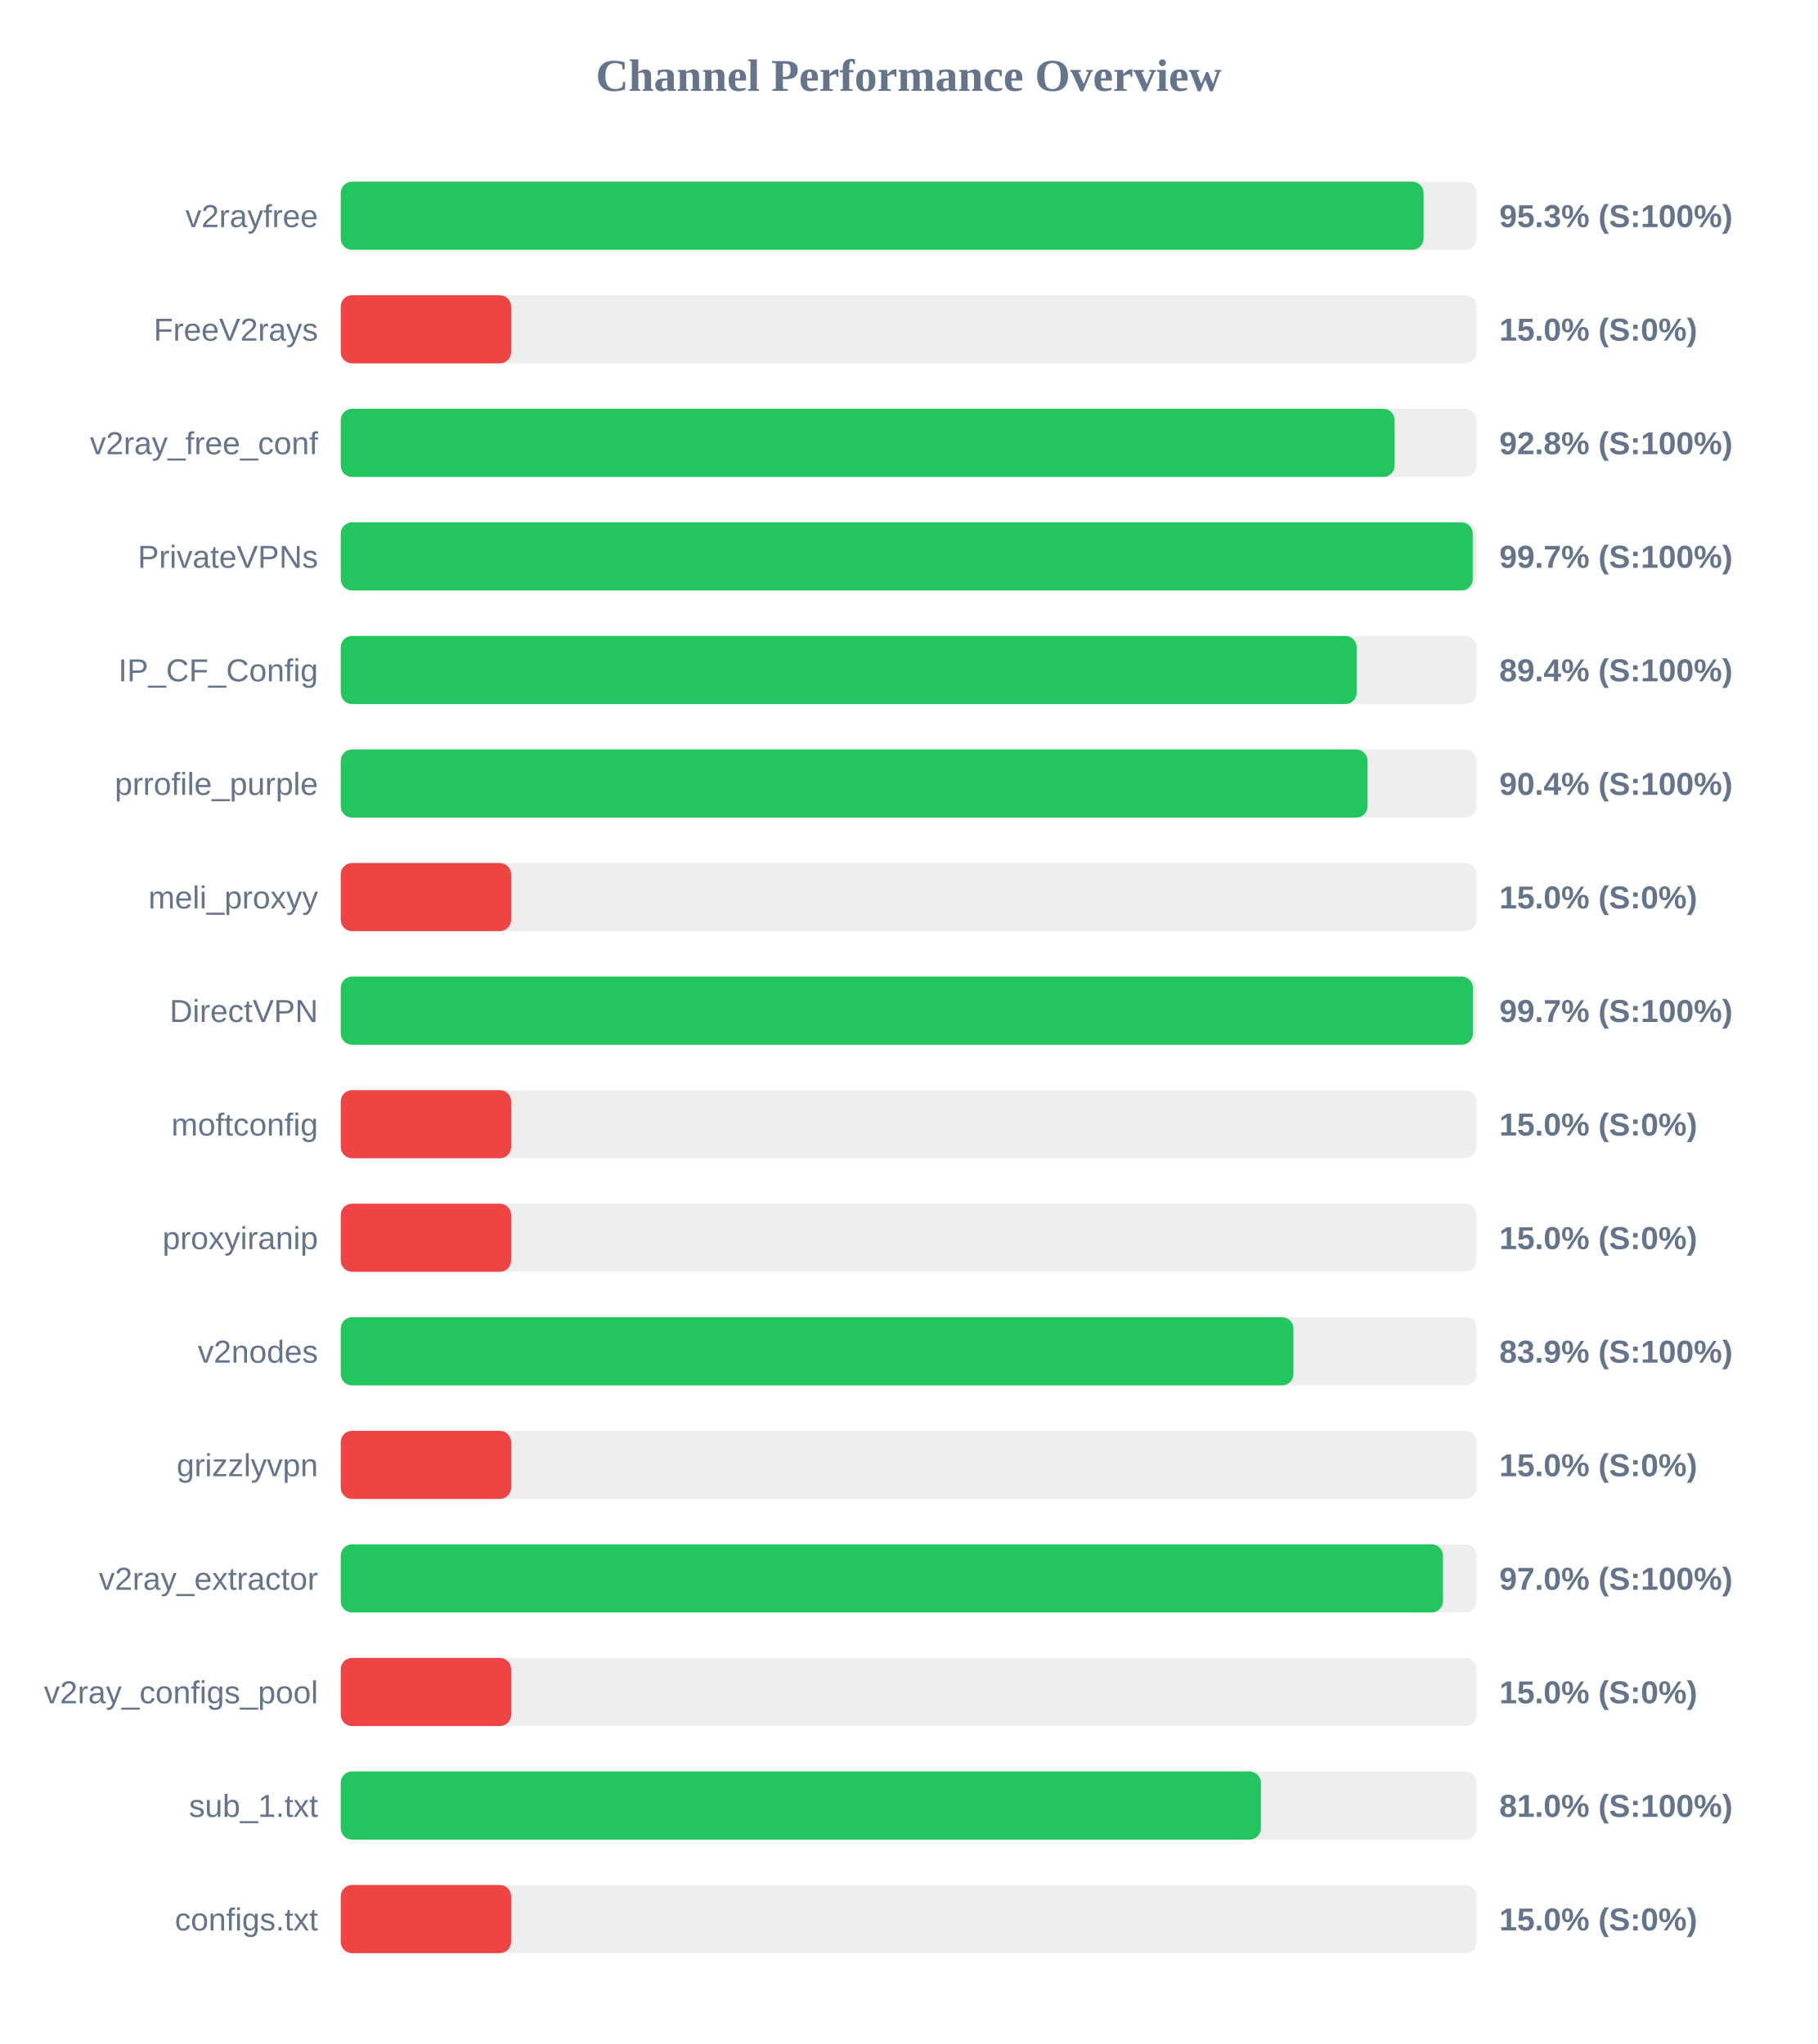
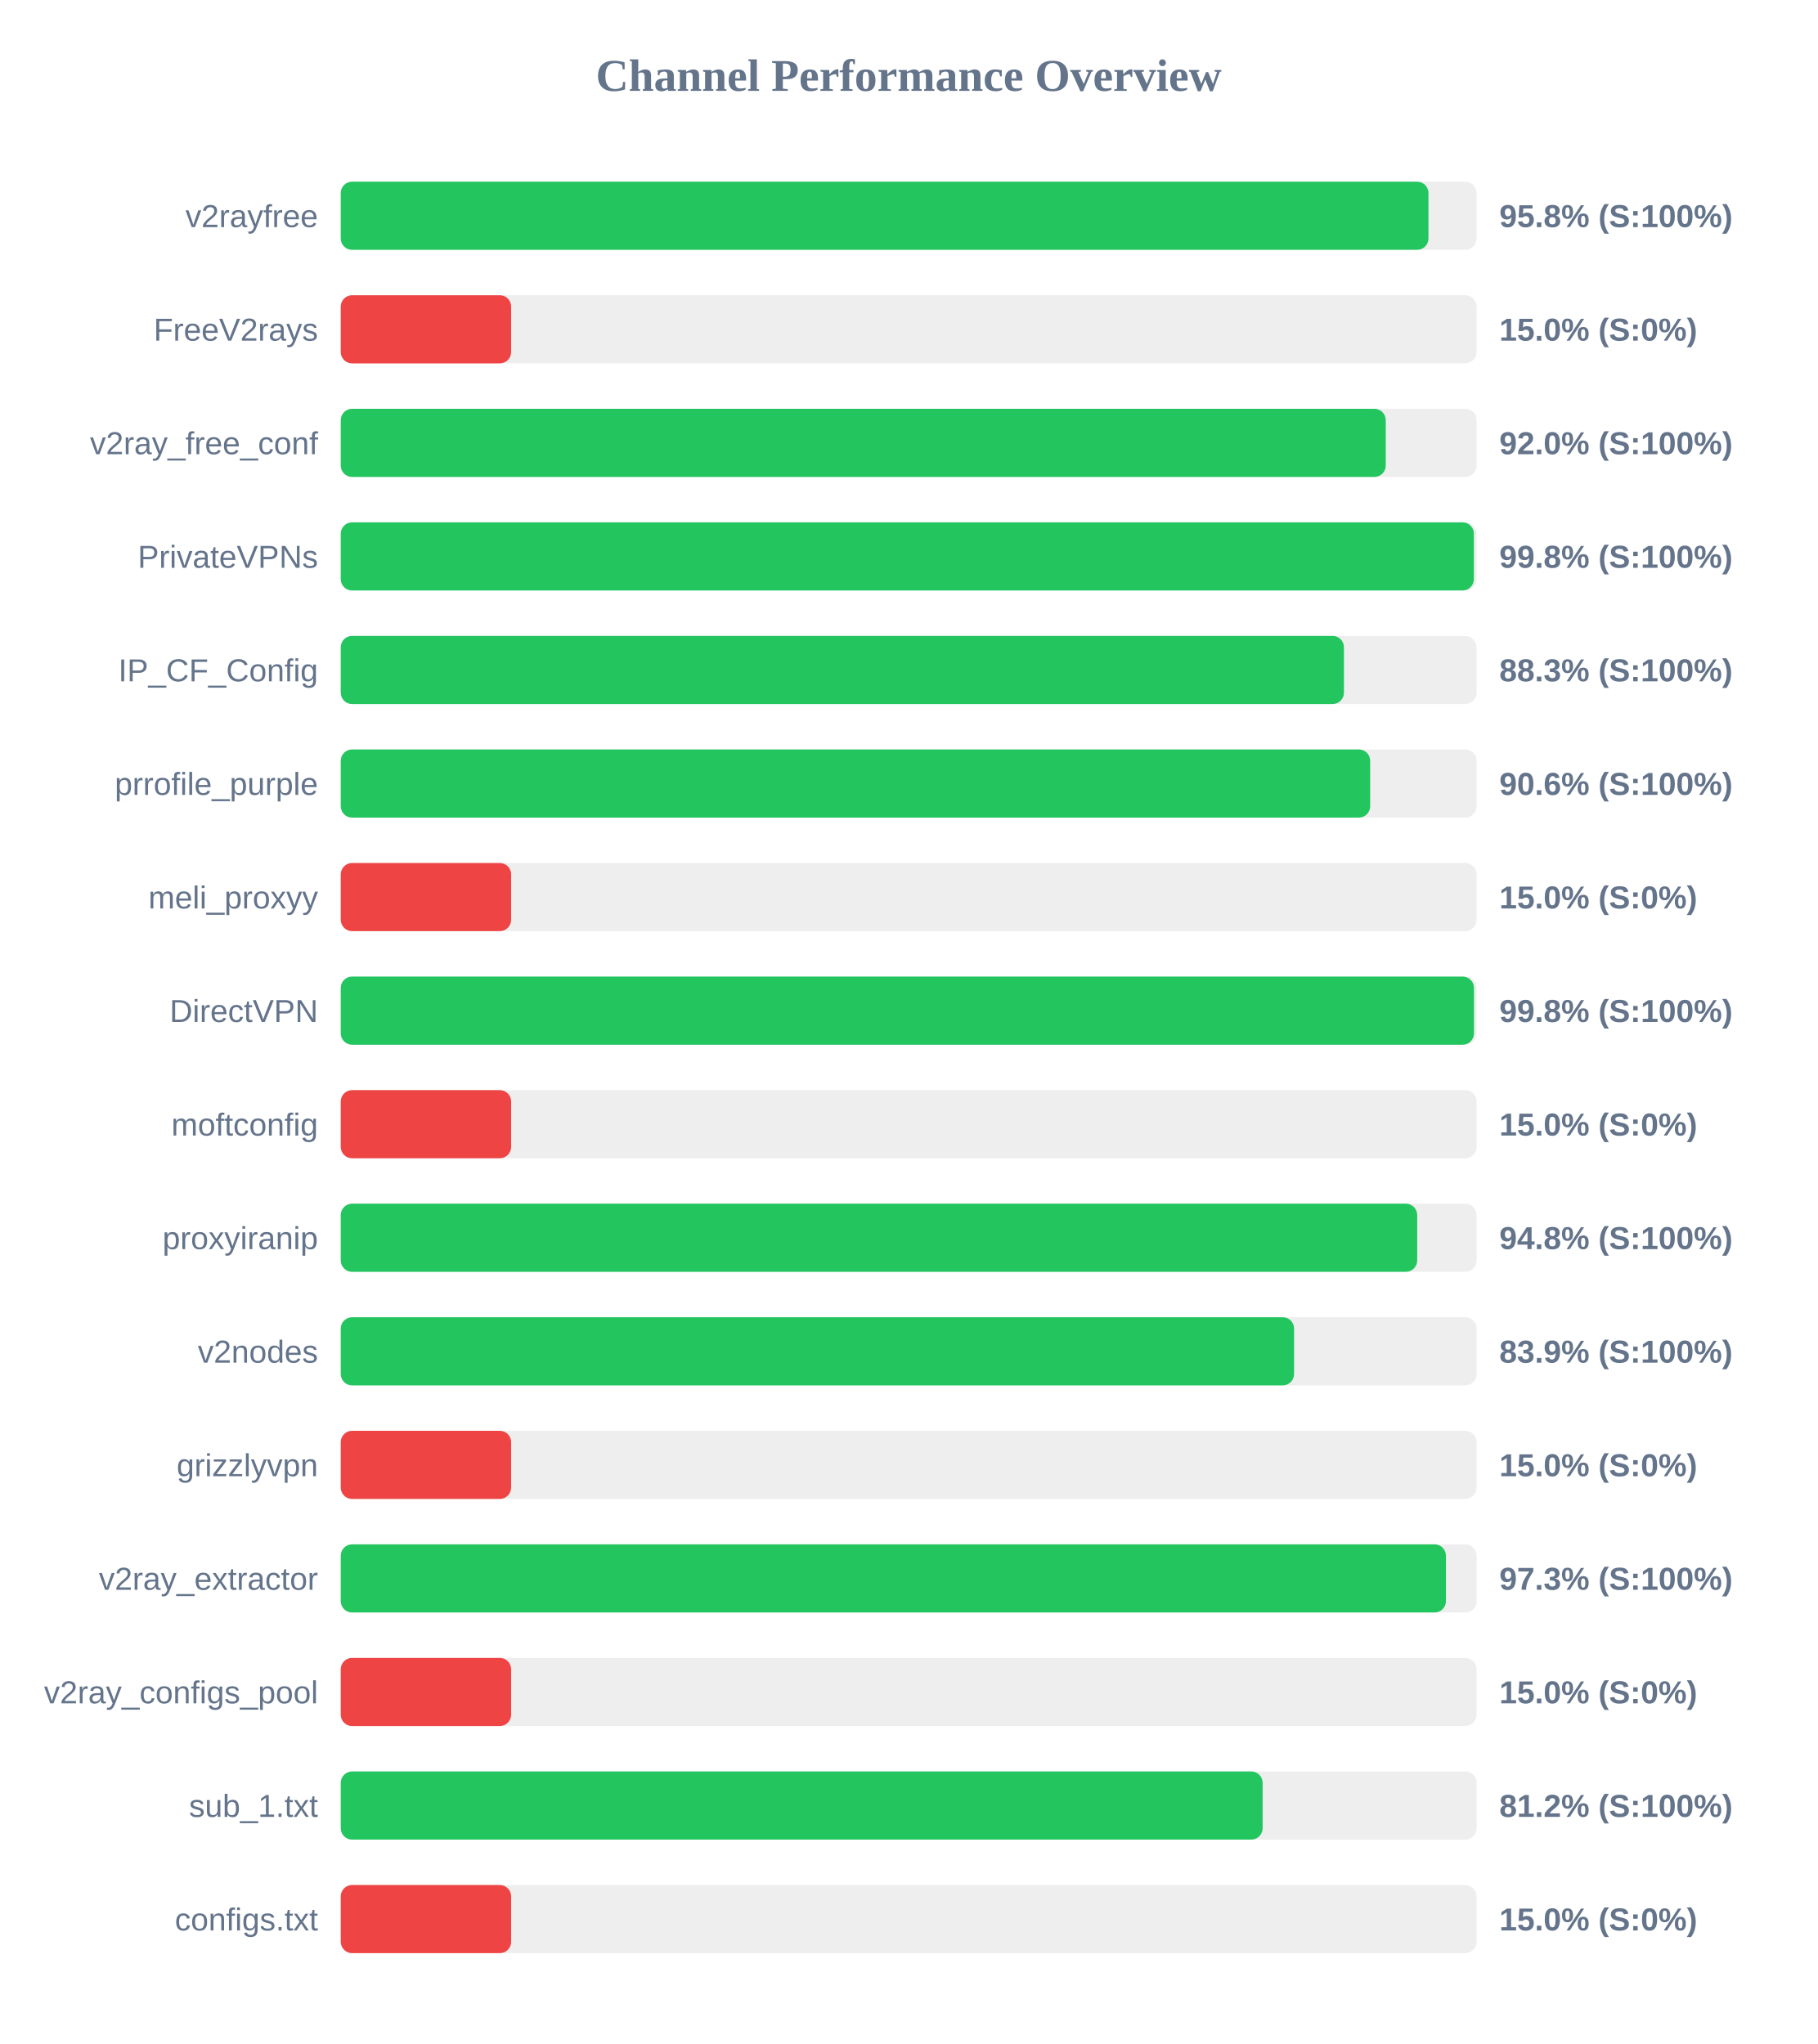
<svg xmlns="http://www.w3.org/2000/svg" width="800" height="900" version="1.1">
  <style>
        .row { font: 14px Arial; fill: #64748b; }
        .score { font: bold 14px Arial; fill: #64748b; }
    </style>
  <text x="400" y="40" text-anchor="middle" font-size="20px" font-weight="bold" fill="#64748b">Channel Performance Overview</text>
  <rect x="150" y="80" width="500" height="30" fill="#eee" rx="5" />
-   <rect x="150" y="80" width="476.65" height="30" fill="#22c55e" rx="5" />
+   <rect x="150" y="80" width="478.8" height="30" fill="#22c55e" rx="5" />
  <text x="140" y="100" text-anchor="end" class="row">v2rayfree</text>
-   <text x="660" y="100" text-anchor="start" class="score">95.3% (S:100%)</text>
+   <text x="660" y="100" text-anchor="start" class="score">95.8% (S:100%)</text>
  <rect x="150" y="130" width="500" height="30" fill="#eee" rx="5" />
  <rect x="150" y="130" width="75.0" height="30" fill="#ef4444" rx="5" />
  <text x="140" y="150" text-anchor="end" class="row">FreeV2rays</text>
  <text x="660" y="150" text-anchor="start" class="score">15.0% (S:0%)</text>
  <rect x="150" y="180" width="500" height="30" fill="#eee" rx="5" />
-   <rect x="150" y="180" width="463.9" height="30" fill="#22c55e" rx="5" />
+   <rect x="150" y="180" width="460.0" height="30" fill="#22c55e" rx="5" />
  <text x="140" y="200" text-anchor="end" class="row">v2ray_free_conf</text>
-   <text x="660" y="200" text-anchor="start" class="score">92.8% (S:100%)</text>
+   <text x="660" y="200" text-anchor="start" class="score">92.0% (S:100%)</text>
  <rect x="150" y="230" width="500" height="30" fill="#eee" rx="5" />
-   <rect x="150" y="230" width="498.3" height="30" fill="#22c55e" rx="5" />
+   <rect x="150" y="230" width="498.8" height="30" fill="#22c55e" rx="5" />
  <text x="140" y="250" text-anchor="end" class="row">PrivateVPNs</text>
-   <text x="660" y="250" text-anchor="start" class="score">99.7% (S:100%)</text>
+   <text x="660" y="250" text-anchor="start" class="score">99.8% (S:100%)</text>
  <rect x="150" y="280" width="500" height="30" fill="#eee" rx="5" />
-   <rect x="150" y="280" width="447.2" height="30" fill="#22c55e" rx="5" />
+   <rect x="150" y="280" width="441.6" height="30" fill="#22c55e" rx="5" />
  <text x="140" y="300" text-anchor="end" class="row">IP_CF_Config</text>
-   <text x="660" y="300" text-anchor="start" class="score">89.4% (S:100%)</text>
+   <text x="660" y="300" text-anchor="start" class="score">88.3% (S:100%)</text>
  <rect x="150" y="330" width="500" height="30" fill="#eee" rx="5" />
-   <rect x="150" y="330" width="452.0" height="30" fill="#22c55e" rx="5" />
+   <rect x="150" y="330" width="453.15" height="30" fill="#22c55e" rx="5" />
  <text x="140" y="350" text-anchor="end" class="row">prrofile_purple</text>
-   <text x="660" y="350" text-anchor="start" class="score">90.4% (S:100%)</text>
+   <text x="660" y="350" text-anchor="start" class="score">90.6% (S:100%)</text>
  <rect x="150" y="380" width="500" height="30" fill="#eee" rx="5" />
  <rect x="150" y="380" width="75.0" height="30" fill="#ef4444" rx="5" />
  <text x="140" y="400" text-anchor="end" class="row">meli_proxyy</text>
  <text x="660" y="400" text-anchor="start" class="score">15.0% (S:0%)</text>
  <rect x="150" y="430" width="500" height="30" fill="#eee" rx="5" />
-   <rect x="150" y="430" width="498.4" height="30" fill="#22c55e" rx="5" />
+   <rect x="150" y="430" width="498.85" height="30" fill="#22c55e" rx="5" />
  <text x="140" y="450" text-anchor="end" class="row">DirectVPN</text>
-   <text x="660" y="450" text-anchor="start" class="score">99.7% (S:100%)</text>
+   <text x="660" y="450" text-anchor="start" class="score">99.8% (S:100%)</text>
  <rect x="150" y="480" width="500" height="30" fill="#eee" rx="5" />
  <rect x="150" y="480" width="75.0" height="30" fill="#ef4444" rx="5" />
  <text x="140" y="500" text-anchor="end" class="row">moftconfig</text>
  <text x="660" y="500" text-anchor="start" class="score">15.0% (S:0%)</text>
  <rect x="150" y="530" width="500" height="30" fill="#eee" rx="5" />
-   <rect x="150" y="530" width="75.0" height="30" fill="#ef4444" rx="5" />
+   <rect x="150" y="530" width="473.85" height="30" fill="#22c55e" rx="5" />
  <text x="140" y="550" text-anchor="end" class="row">proxyiranip</text>
-   <text x="660" y="550" text-anchor="start" class="score">15.0% (S:0%)</text>
+   <text x="660" y="550" text-anchor="start" class="score">94.8% (S:100%)</text>
  <rect x="150" y="580" width="500" height="30" fill="#eee" rx="5" />
-   <rect x="150" y="580" width="419.35" height="30" fill="#22c55e" rx="5" />
+   <rect x="150" y="580" width="419.65" height="30" fill="#22c55e" rx="5" />
  <text x="140" y="600" text-anchor="end" class="row">v2nodes</text>
  <text x="660" y="600" text-anchor="start" class="score">83.9% (S:100%)</text>
  <rect x="150" y="630" width="500" height="30" fill="#eee" rx="5" />
  <rect x="150" y="630" width="75.0" height="30" fill="#ef4444" rx="5" />
  <text x="140" y="650" text-anchor="end" class="row">grizzlyvpn</text>
  <text x="660" y="650" text-anchor="start" class="score">15.0% (S:0%)</text>
  <rect x="150" y="680" width="500" height="30" fill="#eee" rx="5" />
-   <rect x="150" y="680" width="485.2" height="30" fill="#22c55e" rx="5" />
+   <rect x="150" y="680" width="486.5" height="30" fill="#22c55e" rx="5" />
  <text x="140" y="700" text-anchor="end" class="row">v2ray_extractor</text>
-   <text x="660" y="700" text-anchor="start" class="score">97.0% (S:100%)</text>
+   <text x="660" y="700" text-anchor="start" class="score">97.3% (S:100%)</text>
  <rect x="150" y="730" width="500" height="30" fill="#eee" rx="5" />
  <rect x="150" y="730" width="75.0" height="30" fill="#ef4444" rx="5" />
  <text x="140" y="750" text-anchor="end" class="row">v2ray_configs_pool</text>
  <text x="660" y="750" text-anchor="start" class="score">15.0% (S:0%)</text>
  <rect x="150" y="780" width="500" height="30" fill="#eee" rx="5" />
-   <rect x="150" y="780" width="405.05" height="30" fill="#22c55e" rx="5" />
+   <rect x="150" y="780" width="405.8" height="30" fill="#22c55e" rx="5" />
  <text x="140" y="800" text-anchor="end" class="row">sub_1.txt</text>
-   <text x="660" y="800" text-anchor="start" class="score">81.0% (S:100%)</text>
+   <text x="660" y="800" text-anchor="start" class="score">81.2% (S:100%)</text>
  <rect x="150" y="830" width="500" height="30" fill="#eee" rx="5" />
  <rect x="150" y="830" width="75.0" height="30" fill="#ef4444" rx="5" />
  <text x="140" y="850" text-anchor="end" class="row">configs.txt</text>
  <text x="660" y="850" text-anchor="start" class="score">15.0% (S:0%)</text>
</svg>
